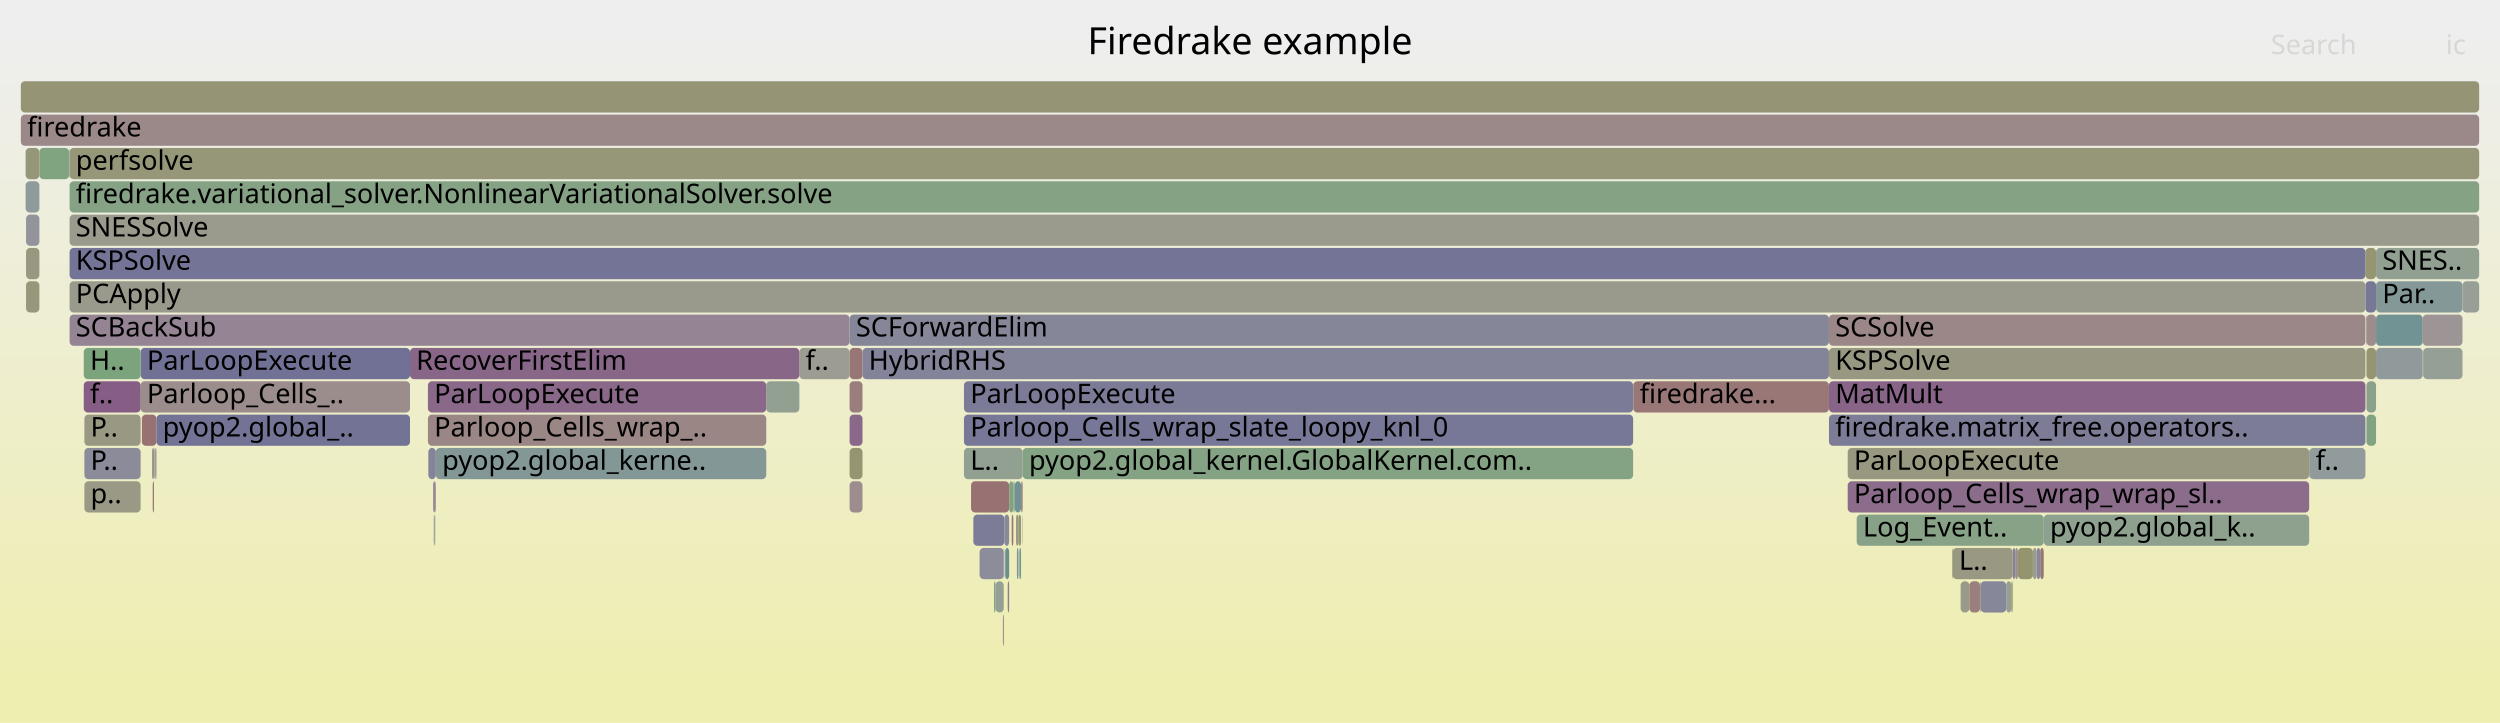
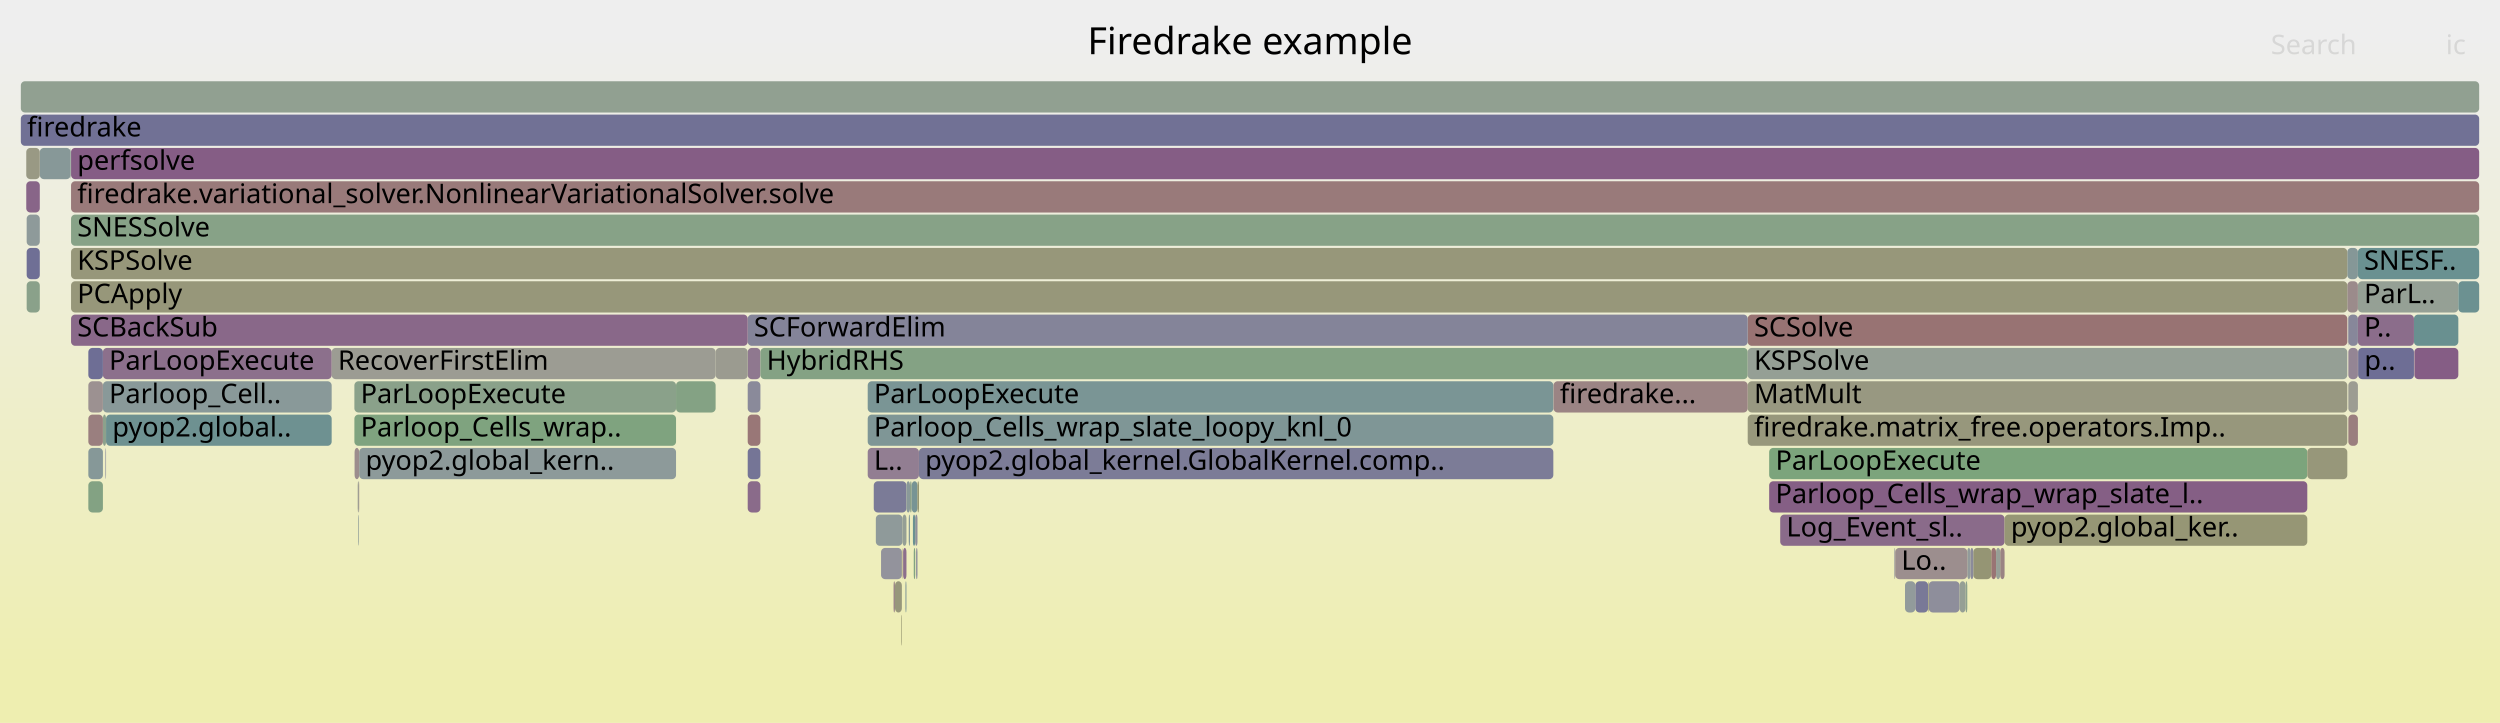
<svg xmlns="http://www.w3.org/2000/svg" version="1.1" width="1200" height="347" viewBox="0 0 1200 347">
  <defs>
    <linearGradient id="background" y1="0" y2="1" x1="0" x2="0">
      <stop stop-color="#eeeeee" offset="5%" />
      <stop stop-color="#eeeeb0" offset="95%" />
    </linearGradient>
  </defs>
  <style type="text/css">
	text { font-family:Verdana; font-size:13px; fill:rgb(0,0,0); }
	#search, #ignorecase { opacity:0.1; cursor:pointer; }
	#search:hover, #search.show, #ignorecase:hover, #ignorecase.show { opacity:1; }
	#subtitle { text-anchor:middle; font-color:rgb(160,160,160); }
	#title { text-anchor:middle; font-size:18px}
	#unzoom { cursor:pointer; }
	#frames &gt; *:hover { stroke:black; stroke-width:0.5; cursor:pointer; }
	.hide { display:none; }
	.parent { opacity:0.5; }
</style>
  <rect x="0.0" y="0" width="1200.0" height="347.0" fill="url(#background)" />
  <text id="title" x="600.00" y="26">Firedrake example</text>
  <text id="details" x="10.00" y="329"> </text>
  <text id="unzoom" x="10.00" y="26" class="hide">Reset Zoom</text>
  <text id="search" x="1090.00" y="26">Search</text>
  <text id="ignorecase" x="1174.00" y="26">ic</text>
  <text id="matched" x="1090.00" y="329"> </text>
  <g id="frames">
    <g>
-       <rect x="481.4" y="295" width="0.4" height="15.0" fill="rgb(139.252,109.958,139.252)" rx="2" ry="2" />
-       <text x="484.42" y="305.5" />
-     </g>
-     <g>
-       <rect x="12.5" y="119" width="6.4" height="15.0" fill="rgb(151.883,151.883,128.356)" rx="2" ry="2" />
-       <text x="15.54" y="129.5" />
-     </g>
-     <g>
-       <rect x="486.4" y="231" width="0.7" height="15.0" fill="rgb(137.112,161.4,137.112)" rx="2" ry="2" />
-       <text x="489.38" y="241.5" />
-     </g>
-     <g>
-       <rect x="40.5" y="215" width="27.0" height="15.0" fill="rgb(138.502,138.502,154.226)" rx="2" ry="2" />
-       <text x="43.46" y="225.5">P..</text>
-     </g>
-     <g>
-       <rect x="1135.4" y="119" width="5.1" height="15.0" fill="rgb(148.7,148.7,112.933)" rx="2" ry="2" />
-       <text x="1138.38" y="129.5" />
-     </g>
-     <g>
-       <rect x="1135.7" y="151" width="0.2" height="15.0" fill="rgb(152.458,115.514,115.514)" rx="2" ry="2" />
-       <text x="1138.70" y="161.5" />
-     </g>
-     <g>
-       <rect x="73.3" y="231" width="0.6" height="15.0" fill="rgb(152.297,114.281,114.281)" rx="2" ry="2" />
-       <text x="76.29" y="241.5" />
-     </g>
-     <g>
-       <rect x="967.3" y="263" width="1.3" height="15.0" fill="rgb(155.895,141.864,141.864)" rx="2" ry="2" />
-       <text x="970.34" y="273.5" />
-     </g>
-     <g>
-       <rect x="877.9" y="199" width="257.5" height="15.0" fill="rgb(123.986,123.986,151.417)" rx="2" ry="2" />
-       <text x="880.91" y="209.5">firedrake.matrix_free.operators..</text>
-     </g>
-     <g>
-       <rect x="73.9" y="215" width="0.1" height="15.0" fill="rgb(138.545,161.167,138.545)" rx="2" ry="2" />
-       <text x="76.86" y="225.5" />
-     </g>
-     <g>
-       <rect x="1140.5" y="135" width="41.5" height="15.0" fill="rgb(133.024,151.525,151.525)" rx="2" ry="2" />
-       <text x="1143.51" y="145.5">Par..</text>
-     </g>
-     <g>
-       <rect x="482.5" y="263" width="1.9" height="15.0" fill="rgb(104.612,144.159,144.159)" rx="2" ry="2" />
-       <text x="485.53" y="273.5" />
-     </g>
-     <g>
-       <rect x="1108.5" y="215" width="26.9" height="15.0" fill="rgb(146.092,154.913,154.913)" rx="2" ry="2" />
-       <text x="1111.52" y="225.5">f..</text>
-     </g>
-     <g>
-       <rect x="963.0" y="279" width="2.4" height="15.0" fill="rgb(149.507,159.383,149.507)" rx="2" ry="2" />
-       <text x="966.04" y="289.5" />
-     </g>
-     <g>
-       <rect x="208.9" y="231" width="0.3" height="15.0" fill="rgb(141.3,115.207,141.3)" rx="2" ry="2" />
-       <text x="211.93" y="241.5" />
-     </g>
-     <g>
-       <rect x="367.8" y="183" width="15.9" height="15.0" fill="rgb(144.624,160.178,144.624)" rx="2" ry="2" />
-       <text x="370.76" y="193.5" />
-     </g>
-     <g>
-       <rect x="407.8" y="199" width="6.2" height="15.0" fill="rgb(137.01,104.214,137.01)" rx="2" ry="2" />
-       <text x="410.84" y="209.5" />
-     </g>
-     <g>
-       <rect x="208.2" y="247" width="0.1" height="15.0" fill="rgb(155.196,136.506,136.506)" rx="2" ry="2" />
-       <text x="211.19" y="257.5" />
-     </g>
-     <g>
-       <rect x="966.1" y="263" width="1.2" height="15.0" fill="rgb(131.334,131.334,152.839)" rx="2" ry="2" />
-       <text x="969.11" y="273.5" />
-     </g>
-     <g>
-       <rect x="40.5" y="231" width="27.0" height="15.0" fill="rgb(152.917,152.917,133.367)" rx="2" ry="2" />
-       <text x="43.46" y="241.5">p..</text>
-     </g>
-     <g>
-       <rect x="383.7" y="167" width="24.1" height="15.0" fill="rgb(155.53,155.53,146.029)" rx="2" ry="2" />
-       <text x="386.66" y="177.5">f..</text>
-     </g>
-     <g>
-       <rect x="487.7" y="247" width="1.2" height="15.0" fill="rgb(152.048,152.048,129.157)" rx="2" ry="2" />
-       <text x="490.65" y="257.5" />
-     </g>
-     <g>
-       <rect x="33.4" y="119" width="1102.0" height="15.0" fill="rgb(115.975,115.975,149.866)" rx="2" ry="2" />
-       <text x="36.37" y="129.5">KSPSolve</text>
-     </g>
-     <g>
-       <rect x="488.1" y="263" width="0.8" height="15.0" fill="rgb(126.482,149.829,149.829)" rx="2" ry="2" />
-       <text x="491.10" y="273.5" />
-     </g>
-     <g>
-       <rect x="205.4" y="199" width="162.4" height="15.0" fill="rgb(154.93,134.464,134.464)" rx="2" ry="2" />
-       <text x="208.41" y="209.5">Parloop_Cells_wrap_..</text>
-     </g>
-     <g>
-       <rect x="488.9" y="247" width="1.2" height="15.0" fill="rgb(149.289,149.289,115.787)" rx="2" ry="2" />
-       <text x="491.86" y="257.5" />
-     </g>
-     <g>
-       <rect x="414.0" y="167" width="463.9" height="15.0" fill="rgb(130.532,130.532,152.684)" rx="2" ry="2" />
-       <text x="416.97" y="177.5">HybridRHS</text>
-     </g>
-     <g>
-       <rect x="1135.4" y="135" width="5.1" height="15.0" fill="rgb(118.817,118.817,150.416)" rx="2" ry="2" />
-       <text x="1138.38" y="145.5" />
-     </g>
-     <g>
-       <rect x="407.8" y="231" width="6.2" height="15.0" fill="rgb(155.872,141.689,141.689)" rx="2" ry="2" />
-       <text x="410.84" y="241.5" />
-     </g>
-     <g>
-       <rect x="877.9" y="183" width="257.5" height="15.0" fill="rgb(135.924,101.431,135.924)" rx="2" ry="2" />
-       <text x="880.91" y="193.5">MatMult</text>
-     </g>
-     <g>
-       <rect x="67.5" y="183" width="129.3" height="15.0" fill="rgb(155.735,140.633,140.633)" rx="2" ry="2" />
-       <text x="70.54" y="193.5">Parloop_Cells_..</text>
-     </g>
-     <g>
-       <rect x="1182.0" y="135" width="8.0" height="15.0" fill="rgb(150.769,159.177,150.769)" rx="2" ry="2" />
-       <text x="1185.03" y="145.5" />
-     </g>
-     <g>
-       <rect x="937.3" y="263" width="28.8" height="15.0" fill="rgb(152.358,152.358,130.659)" rx="2" ry="2" />
-       <text x="940.31" y="273.5">L..</text>
-     </g>
-     <g>
-       <rect x="1135.9" y="183" width="4.6" height="15.0" fill="rgb(139.502,161.011,139.502)" rx="2" ry="2" />
-       <text x="1138.91" y="193.5" />
-     </g>
-     <g>
-       <rect x="784.0" y="183" width="93.9" height="15.0" fill="rgb(152.956,119.328,119.328)" rx="2" ry="2" />
-       <text x="787.05" y="193.5">firedrake...</text>
-     </g>
-     <g>
-       <rect x="407.8" y="167" width="6.2" height="15.0" fill="rgb(152.723,117.543,117.543)" rx="2" ry="2" />
-       <text x="410.84" y="177.5" />
-     </g>
-     <g>
-       <rect x="208.3" y="247" width="0.3" height="15.0" fill="rgb(135.909,161.596,135.909)" rx="2" ry="2" />
-       <text x="211.35" y="257.5" />
-     </g>
-     <g>
-       <rect x="10.0" y="39" width="1180.0" height="15.0" fill="rgb(149.488,149.488,116.75)" rx="2" ry="2" />
+       <rect x="436.8" y="231" width="0.8" height="15.0" fill="rgb(139.445,161.021,139.445)" rx="2" ry="2" />
+       <text x="439.83" y="241.5" />
+     </g>
+     <g>
+       <rect x="416.5" y="199" width="329.1" height="15.0" fill="rgb(127.398,150.066,150.066)" rx="2" ry="2" />
+       <text x="419.48" y="209.5">Parloop_Cells_wrap_slate_loopy_knl_0</text>
+     </g>
+     <g>
+       <rect x="171.7" y="231" width="0.6" height="15.0" fill="rgb(155.574,155.574,146.241)" rx="2" ry="2" />
+       <text x="174.67" y="241.5" />
+     </g>
+     <g>
+       <rect x="438.6" y="263" width="0.7" height="15.0" fill="rgb(130.18,162.529,130.18)" rx="2" ry="2" />
+       <text x="441.60" y="273.5" />
+     </g>
+     <g>
+       <rect x="170.1" y="199" width="154.4" height="15.0" fill="rgb(127.115,163.028,127.115)" rx="2" ry="2" />
+       <text x="173.11" y="209.5">Parloop_Cells_wrap..</text>
+     </g>
+     <g>
+       <rect x="420.4" y="247" width="12.8" height="15.0" fill="rgb(142.858,154.074,154.074)" rx="2" ry="2" />
+       <text x="423.38" y="257.5" />
+     </g>
+     <g>
+       <rect x="437.6" y="231" width="2.8" height="15.0" fill="rgb(119.136,147.924,147.924)" rx="2" ry="2" />
+       <text x="440.63" y="241.5" />
+     </g>
+     <g>
+       <rect x="10.0" y="39" width="1180.0" height="15.0" fill="rgb(144.712,160.163,144.712)" rx="2" ry="2" />
      <text x="13.00" y="49.5" />
    </g>
    <g>
-       <rect x="40.5" y="199" width="27.0" height="15.0" fill="rgb(152.354,152.354,130.637)" rx="2" ry="2" />
-       <text x="43.46" y="209.5">P..</text>
-     </g>
-     <g>
-       <rect x="12.5" y="103" width="6.4" height="15.0" fill="rgb(147.284,147.284,155.926)" rx="2" ry="2" />
-       <text x="15.54" y="113.5" />
-     </g>
-     <g>
-       <rect x="466.1" y="231" width="18.3" height="15.0" fill="rgb(152.32,114.451,114.451)" rx="2" ry="2" />
-       <text x="469.11" y="241.5" />
-     </g>
-     <g>
-       <rect x="965.4" y="279" width="0.7" height="15.0" fill="rgb(149.376,149.376,116.207)" rx="2" ry="2" />
-       <text x="968.43" y="289.5" />
-     </g>
-     <g>
-       <rect x="10.0" y="55" width="1180.0" height="15.0" fill="rgb(155.265,137.029,137.029)" rx="2" ry="2" />
+       <rect x="42.4" y="231" width="7.0" height="15.0" fill="rgb(130.815,162.425,130.815)" rx="2" ry="2" />
+       <text x="45.39" y="241.5" />
+     </g>
+     <g>
+       <rect x="34.1" y="71" width="1155.9" height="15.0" fill="rgb(132.525,92.719,132.525)" rx="2" ry="2" />
+       <text x="37.10" y="81.5">perfsolve</text>
+     </g>
+     <g>
+       <rect x="428.9" y="279" width="0.7" height="15.0" fill="rgb(155.051,135.39,135.39)" rx="2" ry="2" />
+       <text x="431.94" y="289.5" />
+     </g>
+     <g>
+       <rect x="49.4" y="183" width="109.8" height="15.0" fill="rgb(137.177,152.601,152.601)" rx="2" ry="2" />
+       <text x="52.36" y="193.5">Parloop_Cell..</text>
+     </g>
+     <g>
+       <rect x="1126.7" y="119" width="5.1" height="15.0" fill="rgb(132.683,151.436,151.436)" rx="2" ry="2" />
+       <text x="1129.71" y="129.5" />
+     </g>
+     <g>
+       <rect x="849.2" y="215" width="258.3" height="15.0" fill="rgb(123.952,163.543,123.952)" rx="2" ry="2" />
+       <text x="852.25" y="225.5">ParLoopExecute</text>
+     </g>
+     <g>
+       <rect x="838.9" y="183" width="287.8" height="15.0" fill="rgb(151.924,151.924,128.553)" rx="2" ry="2" />
+       <text x="841.94" y="193.5">MatMult</text>
+     </g>
+     <g>
+       <rect x="955.8" y="263" width="2.3" height="15.0" fill="rgb(152.57,116.367,116.367)" rx="2" ry="2" />
+       <text x="958.81" y="273.5" />
+     </g>
+     <g>
+       <rect x="34.1" y="119" width="1092.6" height="15.0" fill="rgb(150.522,150.522,121.76)" rx="2" ry="2" />
+       <text x="37.10" y="129.5">KSPSolve</text>
+     </g>
+     <g>
+       <rect x="433.5" y="263" width="1.6" height="15.0" fill="rgb(139.816,111.405,139.816)" rx="2" ry="2" />
+       <text x="436.54" y="273.5" />
+     </g>
+     <g>
+       <rect x="439.7" y="263" width="0.7" height="15.0" fill="rgb(146.193,146.193,155.715)" rx="2" ry="2" />
+       <text x="442.69" y="273.5" />
+     </g>
+     <g>
+       <rect x="960.1" y="263" width="2.1" height="15.0" fill="rgb(154.447,130.759,130.759)" rx="2" ry="2" />
+       <text x="963.11" y="273.5" />
+     </g>
+     <g>
+       <rect x="358.9" y="167" width="6.1" height="15.0" fill="rgb(143.331,120.41,143.331)" rx="2" ry="2" />
+       <text x="361.87" y="177.5" />
+     </g>
+     <g>
+       <rect x="358.9" y="183" width="6.1" height="15.0" fill="rgb(137.929,137.929,154.115)" rx="2" ry="2" />
+       <text x="361.87" y="193.5" />
+     </g>
+     <g>
+       <rect x="42.4" y="183" width="7.0" height="15.0" fill="rgb(156.363,145.451,145.451)" rx="2" ry="2" />
+       <text x="45.39" y="193.5" />
+     </g>
+     <g>
+       <rect x="172.0" y="247" width="0.3" height="15.0" fill="rgb(138.433,152.927,152.927)" rx="2" ry="2" />
+       <text x="175.04" y="257.5" />
+     </g>
+     <g>
+       <rect x="1127.2" y="199" width="4.6" height="15.0" fill="rgb(153.859,126.255,126.255)" rx="2" ry="2" />
+       <text x="1130.20" y="209.5" />
+     </g>
+     <g>
+       <rect x="1127.2" y="167" width="4.6" height="15.0" fill="rgb(148.162,132.791,148.162)" rx="2" ry="2" />
+       <text x="1130.20" y="177.5" />
+     </g>
+     <g>
+       <rect x="172.3" y="231" width="0.1" height="15.0" fill="rgb(153.157,120.871,120.871)" rx="2" ry="2" />
+       <text x="175.26" y="241.5" />
+     </g>
+     <g>
+       <rect x="439.3" y="247" width="1.1" height="15.0" fill="rgb(144.302,144.302,155.349)" rx="2" ry="2" />
+       <text x="442.29" y="257.5" />
+     </g>
+     <g>
+       <rect x="1158.7" y="151" width="21.3" height="15.0" fill="rgb(104.844,144.219,144.219)" rx="2" ry="2" />
+       <text x="1161.72" y="161.5" />
+     </g>
+     <g>
+       <rect x="358.9" y="231" width="6.1" height="15.0" fill="rgb(138.147,107.127,138.147)" rx="2" ry="2" />
+       <text x="361.87" y="241.5" />
+     </g>
+     <g>
+       <rect x="434.6" y="279" width="0.5" height="15.0" fill="rgb(130.185,150.789,150.789)" rx="2" ry="2" />
+       <text x="437.55" y="289.5" />
+     </g>
+     <g>
+       <rect x="849.2" y="231" width="258.3" height="15.0" fill="rgb(133.343,94.816,133.343)" rx="2" ry="2" />
+       <text x="852.25" y="241.5">Parloop_Cells_wrap_wrap_slate_l..</text>
+     </g>
+     <g>
+       <rect x="1127.0" y="151" width="0.2" height="15.0" fill="rgb(147.02,129.865,147.02)" rx="2" ry="2" />
+       <text x="1129.97" y="161.5" />
+     </g>
+     <g>
+       <rect x="433.1" y="263" width="0.1" height="15.0" fill="rgb(152.127,112.976,112.976)" rx="2" ry="2" />
+       <text x="436.06" y="273.5" />
+     </g>
+     <g>
+       <rect x="433.2" y="247" width="1.9" height="15.0" fill="rgb(148.973,159.469,148.973)" rx="2" ry="2" />
+       <text x="436.19" y="257.5" />
+     </g>
+     <g>
+       <rect x="441.1" y="215" width="304.5" height="15.0" fill="rgb(124.025,124.025,151.424)" rx="2" ry="2" />
+       <text x="444.06" y="225.5">pyop2.global_kernel.GlobalKernel.comp..</text>
+     </g>
+     <g>
+       <rect x="170.2" y="215" width="2.2" height="15.0" fill="rgb(155.833,141.384,141.384)" rx="2" ry="2" />
+       <text x="173.24" y="225.5" />
+     </g>
+     <g>
+       <rect x="10.0" y="55" width="1180.0" height="15.0" fill="rgb(113.217,113.217,149.332)" rx="2" ry="2" />
      <text x="13.00" y="65.5">firedrake</text>
    </g>
    <g>
-       <rect x="490.1" y="231" width="0.8" height="15.0" fill="rgb(154.835,133.737,133.737)" rx="2" ry="2" />
-       <text x="493.09" y="241.5" />
-     </g>
-     <g>
-       <rect x="407.8" y="215" width="6.2" height="15.0" fill="rgb(148.746,148.746,113.154)" rx="2" ry="2" />
-       <text x="410.84" y="225.5" />
-     </g>
-     <g>
-       <rect x="979.3" y="263" width="1.7" height="15.0" fill="rgb(152.792,118.069,118.069)" rx="2" ry="2" />
-       <text x="982.27" y="273.5" />
-     </g>
-     <g>
-       <rect x="886.9" y="231" width="221.5" height="15.0" fill="rgb(138.908,109.076,138.908)" rx="2" ry="2" />
-       <text x="889.88" y="241.5">Parloop_Cells_wrap_wrap_sl..</text>
-     </g>
-     <g>
-       <rect x="205.4" y="183" width="162.4" height="15.0" fill="rgb(136.934,104.018,136.934)" rx="2" ry="2" />
-       <text x="208.41" y="193.5">ParLoopExecute</text>
-     </g>
-     <g>
-       <rect x="68.1" y="199" width="7.0" height="15.0" fill="rgb(152.236,113.81,113.81)" rx="2" ry="2" />
-       <text x="71.06" y="209.5" />
-     </g>
-     <g>
-       <rect x="33.4" y="87" width="1156.6" height="15.0" fill="rgb(132.847,162.095,132.847)" rx="2" ry="2" />
-       <text x="36.37" y="97.5">firedrake.variational_solver.NonlinearVariationalSolver.solve</text>
-     </g>
-     <g>
-       <rect x="968.6" y="263" width="7.2" height="15.0" fill="rgb(148.394,148.394,111.448)" rx="2" ry="2" />
-       <text x="971.57" y="273.5" />
-     </g>
-     <g>
-       <rect x="1135.9" y="199" width="4.6" height="15.0" fill="rgb(129.389,162.658,129.389)" rx="2" ry="2" />
-       <text x="1138.91" y="209.5" />
-     </g>
-     <g>
-       <rect x="470.2" y="263" width="11.6" height="15.0" fill="rgb(140.325,140.325,154.579)" rx="2" ry="2" />
-       <text x="473.17" y="273.5" />
-     </g>
-     <g>
-       <rect x="482.0" y="263" width="0.1" height="15.0" fill="rgb(154.849,133.839,133.839)" rx="2" ry="2" />
-       <text x="484.97" y="273.5" />
-     </g>
-     <g>
-       <rect x="67.5" y="167" width="129.3" height="15.0" fill="rgb(112.701,112.701,149.232)" rx="2" ry="2" />
-       <text x="70.54" y="177.5">ParLoopExecute</text>
-     </g>
-     <g>
-       <rect x="485.6" y="247" width="0.8" height="15.0" fill="rgb(152.604,116.633,116.633)" rx="2" ry="2" />
-       <text x="488.64" y="257.5" />
-     </g>
-     <g>
-       <rect x="950.4" y="279" width="0.3" height="15.0" fill="rgb(153.559,123.951,123.951)" rx="2" ry="2" />
-       <text x="953.43" y="289.5" />
-     </g>
-     <g>
-       <rect x="481.8" y="263" width="0.2" height="15.0" fill="rgb(139.805,139.805,154.478)" rx="2" ry="2" />
-       <text x="484.78" y="273.5" />
-     </g>
-     <g>
-       <rect x="950.7" y="279" width="12.3" height="15.0" fill="rgb(135.185,135.185,153.584)" rx="2" ry="2" />
-       <text x="953.68" y="289.5" />
-     </g>
-     <g>
-       <rect x="1140.5" y="167" width="22.4" height="15.0" fill="rgb(143.946,154.356,154.356)" rx="2" ry="2" />
-       <text x="1143.51" y="177.5" />
-     </g>
-     <g>
-       <rect x="33.4" y="151" width="374.4" height="15.0" fill="rgb(147.687,131.572,147.687)" rx="2" ry="2" />
-       <text x="36.37" y="161.5">SCBackSub</text>
-     </g>
-     <g>
-       <rect x="74.5" y="215" width="0.6" height="15.0" fill="rgb(155.422,138.232,138.232)" rx="2" ry="2" />
-       <text x="77.47" y="225.5" />
-     </g>
-     <g>
-       <rect x="40.2" y="167" width="27.3" height="15.0" fill="rgb(123.662,163.59,123.662)" rx="2" ry="2" />
-       <text x="43.22" y="177.5">H..</text>
-     </g>
-     <g>
-       <rect x="487.1" y="231" width="3.0" height="15.0" fill="rgb(111.549,145.957,145.957)" rx="2" ry="2" />
-       <text x="490.13" y="241.5" />
-     </g>
-     <g>
-       <rect x="783.9" y="183" width="0.1" height="15.0" fill="rgb(120.023,148.154,148.154)" rx="2" ry="2" />
-       <text x="786.92" y="193.5" />
-     </g>
-     <g>
-       <rect x="886.9" y="215" width="221.5" height="15.0" fill="rgb(151.729,151.729,127.609)" rx="2" ry="2" />
-       <text x="889.88" y="225.5">ParLoopExecute</text>
-     </g>
-     <g>
-       <rect x="407.8" y="183" width="6.2" height="15.0" fill="rgb(153.733,125.287,125.287)" rx="2" ry="2" />
-       <text x="410.84" y="193.5" />
-     </g>
-     <g>
-       <rect x="1135.9" y="167" width="4.6" height="15.0" fill="rgb(148.732,148.732,113.087)" rx="2" ry="2" />
-       <text x="1138.91" y="177.5" />
-     </g>
-     <g>
-       <rect x="490.9" y="215" width="293.0" height="15.0" fill="rgb(131.928,162.244,131.928)" rx="2" ry="2" />
-       <text x="493.90" y="225.5">pyop2.global_kernel.GlobalKernel.com..</text>
-     </g>
-     <g>
-       <rect x="75.1" y="199" width="121.7" height="15.0" fill="rgb(114.589,114.589,149.598)" rx="2" ry="2" />
-       <text x="78.08" y="209.5">pyop2.global_..</text>
-     </g>
-     <g>
-       <rect x="12.5" y="135" width="6.4" height="15.0" fill="rgb(150.823,150.823,123.217)" rx="2" ry="2" />
-       <text x="15.54" y="145.5" />
-     </g>
-     <g>
-       <rect x="462.7" y="215" width="28.2" height="15.0" fill="rgb(146.279,159.908,146.279)" rx="2" ry="2" />
-       <text x="465.73" y="225.5">L..</text>
-     </g>
-     <g>
-       <rect x="1140.5" y="119" width="49.5" height="15.0" fill="rgb(145.306,160.066,145.306)" rx="2" ry="2" />
-       <text x="1143.51" y="129.5">SNES..</text>
-     </g>
-     <g>
-       <rect x="1108.4" y="215" width="0.1" height="15.0" fill="rgb(134.869,98.727,134.869)" rx="2" ry="2" />
-       <text x="1111.40" y="225.5" />
-     </g>
-     <g>
-       <rect x="209.2" y="215" width="158.6" height="15.0" fill="rgb(131.104,151.027,151.027)" rx="2" ry="2" />
-       <text x="212.23" y="225.5">pyop2.global_kerne..</text>
-     </g>
-     <g>
-       <rect x="877.9" y="151" width="257.5" height="15.0" fill="rgb(154.938,134.524,134.524)" rx="2" ry="2" />
-       <text x="880.91" y="161.5">SCSolve</text>
-     </g>
-     <g>
-       <rect x="205.6" y="215" width="3.6" height="15.0" fill="rgb(131.299,131.299,152.832)" rx="2" ry="2" />
-       <text x="208.61" y="225.5" />
-     </g>
-     <g>
-       <rect x="941.1" y="279" width="4.2" height="15.0" fill="rgb(153.944,153.944,138.344)" rx="2" ry="2" />
-       <text x="944.14" y="289.5" />
-     </g>
-     <g>
-       <rect x="891.2" y="247" width="89.8" height="15.0" fill="rgb(135.248,161.704,135.248)" rx="2" ry="2" />
-       <text x="894.21" y="257.5">Log_Event..</text>
-     </g>
-     <g>
-       <rect x="981.0" y="247" width="127.4" height="15.0" fill="rgb(142.205,160.571,142.205)" rx="2" ry="2" />
-       <text x="983.98" y="257.5">pyop2.global_k..</text>
-     </g>
-     <g>
-       <rect x="462.7" y="199" width="321.2" height="15.0" fill="rgb(119.442,119.442,150.537)" rx="2" ry="2" />
-       <text x="465.73" y="209.5">Parloop_Cells_wrap_slate_loopy_knl_0</text>
-     </g>
-     <g>
-       <rect x="489.3" y="263" width="0.8" height="15.0" fill="rgb(111.932,146.057,146.057)" rx="2" ry="2" />
-       <text x="492.32" y="273.5" />
-     </g>
-     <g>
-       <rect x="33.4" y="71" width="1156.6" height="15.0" fill="rgb(150.33,150.33,120.828)" rx="2" ry="2" />
-       <text x="36.37" y="81.5">perfsolve</text>
-     </g>
-     <g>
-       <rect x="407.8" y="151" width="470.1" height="15.0" fill="rgb(133.615,133.615,153.28)" rx="2" ry="2" />
-       <text x="410.84" y="161.5">SCForwardElim</text>
-     </g>
-     <g>
-       <rect x="207.9" y="231" width="1.0" height="15.0" fill="rgb(149.17,135.374,149.17)" rx="2" ry="2" />
-       <text x="210.95" y="241.5" />
-     </g>
-     <g>
-       <rect x="1162.9" y="151" width="19.1" height="15.0" fill="rgb(156.793,148.749,148.749)" rx="2" ry="2" />
-       <text x="1165.87" y="161.5" />
-     </g>
-     <g>
-       <rect x="1140.5" y="151" width="22.4" height="15.0" fill="rgb(113.852,146.554,146.554)" rx="2" ry="2" />
-       <text x="1143.51" y="161.5" />
-     </g>
-     <g>
-       <rect x="484.4" y="231" width="2.0" height="15.0" fill="rgb(130.445,162.486,130.445)" rx="2" ry="2" />
-       <text x="487.40" y="241.5" />
-     </g>
-     <g>
-       <rect x="945.3" y="279" width="5.1" height="15.0" fill="rgb(153.99,127.255,127.255)" rx="2" ry="2" />
-       <text x="948.34" y="289.5" />
-     </g>
-     <g>
-       <rect x="975.8" y="263" width="1.8" height="15.0" fill="rgb(154.941,154.941,143.175)" rx="2" ry="2" />
-       <text x="978.76" y="273.5" />
-     </g>
-     <g>
-       <rect x="1163.1" y="167" width="18.9" height="15.0" fill="rgb(149.693,159.352,149.693)" rx="2" ry="2" />
-       <text x="1166.06" y="177.5" />
-     </g>
-     <g>
-       <rect x="477.9" y="279" width="3.9" height="15.0" fill="rgb(148.354,159.57,148.354)" rx="2" ry="2" />
-       <text x="480.93" y="289.5" />
-     </g>
-     <g>
-       <rect x="18.9" y="71" width="14.3" height="15.0" fill="rgb(128.182,162.854,128.182)" rx="2" ry="2" />
-       <text x="21.87" y="81.5" />
-     </g>
-     <g>
-       <rect x="12.3" y="87" width="6.6" height="15.0" fill="rgb(143.348,154.201,154.201)" rx="2" ry="2" />
-       <text x="15.32" y="97.5" />
-     </g>
-     <g>
-       <rect x="490.7" y="247" width="0.1" height="15.0" fill="rgb(118.013,147.633,147.633)" rx="2" ry="2" />
-       <text x="493.65" y="257.5" />
-     </g>
-     <g>
-       <rect x="462.7" y="183" width="321.2" height="15.0" fill="rgb(123.403,123.403,151.304)" rx="2" ry="2" />
-       <text x="465.73" y="193.5">ParLoopExecute</text>
-     </g>
-     <g>
-       <rect x="482.1" y="247" width="2.3" height="15.0" fill="rgb(137.055,137.055,153.946)" rx="2" ry="2" />
-       <text x="485.12" y="257.5" />
-     </g>
-     <g>
-       <rect x="33.2" y="71" width="0.2" height="15.0" fill="rgb(150.6,159.205,150.6)" rx="2" ry="2" />
-       <text x="36.23" y="81.5" />
-     </g>
-     <g>
-       <rect x="74.0" y="215" width="0.3" height="15.0" fill="rgb(152.256,152.256,130.163)" rx="2" ry="2" />
-       <text x="77.03" y="225.5" />
-     </g>
-     <g>
-       <rect x="977.6" y="263" width="1.7" height="15.0" fill="rgb(135.603,135.603,153.665)" rx="2" ry="2" />
-       <text x="980.60" y="273.5" />
-     </g>
-     <g>
-       <rect x="467.2" y="247" width="14.9" height="15.0" fill="rgb(123.996,123.996,151.419)" rx="2" ry="2" />
-       <text x="470.25" y="257.5" />
-     </g>
-     <g>
-       <rect x="74.3" y="215" width="0.2" height="15.0" fill="rgb(131.997,162.233,131.997)" rx="2" ry="2" />
-       <text x="77.34" y="225.5" />
-     </g>
-     <g>
-       <rect x="196.8" y="167" width="186.9" height="15.0" fill="rgb(136.007,101.642,136.007)" rx="2" ry="2" />
-       <text x="199.77" y="177.5">RecoverFirstElim</text>
-     </g>
-     <g>
-       <rect x="73.0" y="215" width="0.9" height="15.0" fill="rgb(155.523,139.011,139.011)" rx="2" ry="2" />
-       <text x="76.03" y="225.5" />
-     </g>
-     <g>
-       <rect x="937.0" y="263" width="0.3" height="15.0" fill="rgb(148.27,148.27,110.848)" rx="2" ry="2" />
-       <text x="940.01" y="273.5" />
-     </g>
-     <g>
-       <rect x="477.1" y="279" width="0.8" height="15.0" fill="rgb(138.067,161.245,138.067)" rx="2" ry="2" />
-       <text x="480.11" y="289.5" />
-     </g>
-     <g>
-       <rect x="33.4" y="103" width="1156.6" height="15.0" fill="rgb(154.483,154.483,140.954)" rx="2" ry="2" />
-       <text x="36.37" y="113.5">SNESSolve</text>
-     </g>
-     <g>
-       <rect x="877.9" y="167" width="257.5" height="15.0" fill="rgb(152.231,152.231,130.043)" rx="2" ry="2" />
-       <text x="880.91" y="177.5">KSPSolve</text>
-     </g>
-     <g>
-       <rect x="33.4" y="135" width="1102.0" height="15.0" fill="rgb(154.361,154.361,140.363)" rx="2" ry="2" />
-       <text x="36.37" y="145.5">PCApply</text>
-     </g>
-     <g>
-       <rect x="40.2" y="183" width="27.3" height="15.0" fill="rgb(132.774,93.358,132.774)" rx="2" ry="2" />
-       <text x="43.22" y="193.5">f..</text>
-     </g>
-     <g>
-       <rect x="208.6" y="247" width="0.3" height="15.0" fill="rgb(129.671,129.671,152.517)" rx="2" ry="2" />
-       <text x="211.56" y="257.5" />
-     </g>
-     <g>
-       <rect x="1135.9" y="151" width="4.6" height="15.0" fill="rgb(155.769,140.894,140.894)" rx="2" ry="2" />
-       <text x="1138.91" y="161.5" />
-     </g>
-     <g>
-       <rect x="490.8" y="247" width="0.1" height="15.0" fill="rgb(149.411,149.411,116.378)" rx="2" ry="2" />
-       <text x="493.78" y="257.5" />
-     </g>
-     <g>
-       <rect x="12.3" y="71" width="6.6" height="15.0" fill="rgb(150.109,150.109,119.761)" rx="2" ry="2" />
-       <text x="15.32" y="81.5" />
-     </g>
-     <g>
-       <rect x="483.7" y="279" width="0.7" height="15.0" fill="rgb(144.775,124.111,144.775)" rx="2" ry="2" />
-       <text x="486.72" y="289.5" />
+       <rect x="171.9" y="247" width="0.1" height="15.0" fill="rgb(148.634,159.525,148.634)" rx="2" ry="2" />
+       <text x="174.91" y="257.5" />
+     </g>
+     <g>
+       <rect x="944.3" y="263" width="1.5" height="15.0" fill="rgb(146.289,154.964,154.964)" rx="2" ry="2" />
+       <text x="947.30" y="273.5" />
+     </g>
+     <g>
+       <rect x="958.1" y="263" width="2.0" height="15.0" fill="rgb(150.966,159.145,150.966)" rx="2" ry="2" />
+       <text x="961.07" y="273.5" />
+     </g>
+     <g>
+       <rect x="324.5" y="183" width="19.0" height="15.0" fill="rgb(132.338,162.178,132.338)" rx="2" ry="2" />
+       <text x="327.54" y="193.5" />
+     </g>
+     <g>
+       <rect x="909.3" y="263" width="0.4" height="15.0" fill="rgb(144.755,144.755,155.436)" rx="2" ry="2" />
+       <text x="912.30" y="273.5" />
+     </g>
+     <g>
+       <rect x="838.9" y="151" width="287.8" height="15.0" fill="rgb(152.43,115.293,115.293)" rx="2" ry="2" />
+       <text x="841.94" y="161.5">SCSolve</text>
+     </g>
+     <g>
+       <rect x="838.9" y="199" width="287.8" height="15.0" fill="rgb(151.086,151.086,124.492)" rx="2" ry="2" />
+       <text x="841.94" y="209.5">firedrake.matrix_free.operators.Imp..</text>
+     </g>
+     <g>
+       <rect x="854.5" y="247" width="107.7" height="15.0" fill="rgb(138.21,107.287,138.21)" rx="2" ry="2" />
+       <text x="857.48" y="257.5">Log_Event_sl..</text>
+     </g>
+     <g>
+       <rect x="1131.8" y="135" width="48.2" height="15.0" fill="rgb(148.719,159.511,148.719)" rx="2" ry="2" />
+       <text x="1134.76" y="145.5">ParL..</text>
+     </g>
+     <g>
+       <rect x="172.4" y="215" width="152.1" height="15.0" fill="rgb(140.687,153.512,153.512)" rx="2" ry="2" />
+       <text x="175.45" y="225.5">pyop2.global_kern..</text>
+     </g>
+     <g>
+       <rect x="914.4" y="279" width="5.0" height="15.0" fill="rgb(146.106,154.916,154.916)" rx="2" ry="2" />
+       <text x="917.37" y="289.5" />
+     </g>
+     <g>
+       <rect x="416.5" y="215" width="24.6" height="15.0" fill="rgb(145.541,126.075,145.541)" rx="2" ry="2" />
+       <text x="419.48" y="225.5">L..</text>
+     </g>
+     <g>
+       <rect x="50.6" y="215" width="0.1" height="15.0" fill="rgb(132.408,151.365,151.365)" rx="2" ry="2" />
+       <text x="53.60" y="225.5" />
+     </g>
+     <g>
+       <rect x="919.4" y="279" width="6.1" height="15.0" fill="rgb(120.603,120.603,150.762)" rx="2" ry="2" />
+       <text x="922.41" y="289.5" />
+     </g>
+     <g>
+       <rect x="416.5" y="183" width="329.1" height="15.0" fill="rgb(122.405,148.772,148.772)" rx="2" ry="2" />
+       <text x="419.48" y="193.5">ParLoopExecute</text>
+     </g>
+     <g>
+       <rect x="419.4" y="231" width="15.7" height="15.0" fill="rgb(123.203,123.203,151.265)" rx="2" ry="2" />
+       <text x="422.40" y="241.5" />
+     </g>
+     <g>
+       <rect x="962.2" y="247" width="145.3" height="15.0" fill="rgb(149.601,149.601,117.296)" rx="2" ry="2" />
+       <text x="965.21" y="257.5">pyop2.global_ker..</text>
+     </g>
+     <g>
+       <rect x="12.8" y="135" width="6.3" height="15.0" fill="rgb(137.995,161.257,137.995)" rx="2" ry="2" />
+       <text x="15.83" y="145.5" />
+     </g>
+     <g>
+       <rect x="429.6" y="279" width="3.3" height="15.0" fill="rgb(150.684,150.684,122.545)" rx="2" ry="2" />
+       <text x="432.64" y="289.5" />
+     </g>
+     <g>
+       <rect x="34.1" y="103" width="1155.9" height="15.0" fill="rgb(135.17,161.716,135.17)" rx="2" ry="2" />
+       <text x="37.10" y="113.5">SNESSolve</text>
+     </g>
+     <g>
+       <rect x="435.1" y="231" width="1.7" height="15.0" fill="rgb(137.575,152.705,152.705)" rx="2" ry="2" />
+       <text x="438.13" y="241.5" />
+     </g>
+     <g>
+       <rect x="440.4" y="231" width="0.7" height="15.0" fill="rgb(148.015,148.015,109.611)" rx="2" ry="2" />
+       <text x="443.37" y="241.5" />
+     </g>
+     <g>
+       <rect x="947.2" y="263" width="8.6" height="15.0" fill="rgb(149.279,149.279,115.738)" rx="2" ry="2" />
+       <text x="950.25" y="273.5" />
+     </g>
+     <g>
+       <rect x="925.8" y="279" width="14.8" height="15.0" fill="rgb(142.416,142.416,154.984)" rx="2" ry="2" />
+       <text x="928.83" y="289.5" />
+     </g>
+     <g>
+       <rect x="50.7" y="215" width="0.2" height="15.0" fill="rgb(117.169,117.169,150.097)" rx="2" ry="2" />
+       <text x="53.74" y="225.5" />
+     </g>
+     <g>
+       <rect x="50.9" y="199" width="108.3" height="15.0" fill="rgb(109.57,145.444,145.444)" rx="2" ry="2" />
+       <text x="53.91" y="209.5">pyop2.global..</text>
+     </g>
+     <g>
+       <rect x="422.9" y="263" width="10.0" height="15.0" fill="rgb(147.031,147.031,155.877)" rx="2" ry="2" />
+       <text x="425.93" y="273.5" />
+     </g>
+     <g>
+       <rect x="1158.9" y="167" width="21.1" height="15.0" fill="rgb(132.666,93.081,132.666)" rx="2" ry="2" />
+       <text x="1161.88" y="177.5" />
+     </g>
+     <g>
+       <rect x="1131.9" y="167" width="26.8" height="15.0" fill="rgb(109.975,109.975,148.705)" rx="2" ry="2" />
+       <text x="1134.89" y="177.5">p..</text>
+     </g>
+     <g>
+       <rect x="432.6" y="295" width="0.3" height="15.0" fill="rgb(148.566,148.566,112.281)" rx="2" ry="2" />
+       <text x="435.59" y="305.5" />
+     </g>
+     <g>
+       <rect x="943.5" y="279" width="0.8" height="15.0" fill="rgb(140.626,160.828,140.626)" rx="2" ry="2" />
+       <text x="946.46" y="289.5" />
+     </g>
+     <g>
+       <rect x="12.8" y="119" width="6.3" height="15.0" fill="rgb(111.104,111.104,148.923)" rx="2" ry="2" />
+       <text x="15.83" y="129.5" />
+     </g>
+     <g>
+       <rect x="159.2" y="167" width="184.3" height="15.0" fill="rgb(155.772,155.772,147.202)" rx="2" ry="2" />
+       <text x="162.21" y="177.5">RecoverFirstElim</text>
+     </g>
+     <g>
+       <rect x="34.1" y="87" width="1155.9" height="15.0" fill="rgb(153.361,122.431,122.431)" rx="2" ry="2" />
+       <text x="37.10" y="97.5">firedrake.variational_solver.NonlinearVariationalSolver.solve</text>
+     </g>
+     <g>
+       <rect x="49.4" y="199" width="1.5" height="15.0" fill="rgb(139.687,160.981,139.687)" rx="2" ry="2" />
+       <text x="52.36" y="209.5" />
+     </g>
+     <g>
+       <rect x="940.6" y="279" width="2.9" height="15.0" fill="rgb(149.397,159.401,149.397)" rx="2" ry="2" />
+       <text x="943.62" y="289.5" />
+     </g>
+     <g>
+       <rect x="945.8" y="263" width="1.4" height="15.0" fill="rgb(138.871,138.871,154.298)" rx="2" ry="2" />
+       <text x="948.76" y="273.5" />
+     </g>
+     <g>
+       <rect x="925.5" y="279" width="0.3" height="15.0" fill="rgb(149.129,149.129,115.011)" rx="2" ry="2" />
+       <text x="928.52" y="289.5" />
+     </g>
+     <g>
+       <rect x="12.8" y="103" width="6.3" height="15.0" fill="rgb(142.008,153.854,153.854)" rx="2" ry="2" />
+       <text x="15.83" y="113.5" />
+     </g>
+     <g>
+       <rect x="19.1" y="71" width="14.8" height="15.0" fill="rgb(134.696,151.958,151.958)" rx="2" ry="2" />
+       <text x="22.14" y="81.5" />
+     </g>
+     <g>
+       <rect x="1127.2" y="183" width="4.6" height="15.0" fill="rgb(155.529,155.529,146.026)" rx="2" ry="2" />
+       <text x="1130.20" y="193.5" />
+     </g>
+     <g>
+       <rect x="42.4" y="199" width="7.0" height="15.0" fill="rgb(153.942,126.889,126.889)" rx="2" ry="2" />
+       <text x="45.39" y="209.5" />
+     </g>
+     <g>
+       <rect x="1126.7" y="135" width="5.1" height="15.0" fill="rgb(155.469,138.594,138.594)" rx="2" ry="2" />
+       <text x="1129.71" y="145.5" />
+     </g>
+     <g>
+       <rect x="358.9" y="151" width="480.0" height="15.0" fill="rgb(131.832,131.832,152.935)" rx="2" ry="2" />
+       <text x="361.87" y="161.5">SCForwardElim</text>
+     </g>
+     <g>
+       <rect x="358.9" y="199" width="6.1" height="15.0" fill="rgb(152.876,118.715,118.715)" rx="2" ry="2" />
+       <text x="361.87" y="209.5" />
+     </g>
+     <g>
+       <rect x="365.0" y="167" width="473.9" height="15.0" fill="rgb(131.844,162.258,131.844)" rx="2" ry="2" />
+       <text x="368.00" y="177.5">HybridRHS</text>
+     </g>
+     <g>
+       <rect x="745.6" y="183" width="0.1" height="15.0" fill="rgb(145.885,145.885,155.655)" rx="2" ry="2" />
+       <text x="748.60" y="193.5" />
+     </g>
+     <g>
+       <rect x="12.6" y="87" width="6.5" height="15.0" fill="rgb(135.882,101.322,135.882)" rx="2" ry="2" />
+       <text x="15.59" y="97.5" />
+     </g>
+     <g>
+       <rect x="436.2" y="247" width="0.6" height="15.0" fill="rgb(133.219,151.575,151.575)" rx="2" ry="2" />
+       <text x="439.20" y="257.5" />
+     </g>
+     <g>
+       <rect x="49.4" y="167" width="109.8" height="15.0" fill="rgb(140.121,112.185,140.121)" rx="2" ry="2" />
+       <text x="52.36" y="177.5">ParLoopExecute</text>
+     </g>
+     <g>
+       <rect x="438.2" y="247" width="1.1" height="15.0" fill="rgb(106.052,144.532,144.532)" rx="2" ry="2" />
+       <text x="441.21" y="257.5" />
+     </g>
+     <g>
+       <rect x="909.7" y="263" width="34.6" height="15.0" fill="rgb(155.887,141.797,141.797)" rx="2" ry="2" />
+       <text x="912.65" y="273.5">Lo..</text>
+     </g>
+     <g>
+       <rect x="745.7" y="183" width="93.2" height="15.0" fill="rgb(154.641,132.248,132.248)" rx="2" ry="2" />
+       <text x="748.74" y="193.5">firedrake...</text>
+     </g>
+     <g>
+       <rect x="170.1" y="183" width="154.4" height="15.0" fill="rgb(138.005,161.255,138.005)" rx="2" ry="2" />
+       <text x="173.11" y="193.5">ParLoopExecute</text>
+     </g>
+     <g>
+       <rect x="1127.2" y="151" width="4.6" height="15.0" fill="rgb(135.429,135.429,153.631)" rx="2" ry="2" />
+       <text x="1130.20" y="161.5" />
+     </g>
+     <g>
+       <rect x="838.9" y="167" width="287.8" height="15.0" fill="rgb(149.246,159.425,149.246)" rx="2" ry="2" />
+       <text x="841.94" y="177.5">KSPSolve</text>
+     </g>
+     <g>
+       <rect x="358.9" y="215" width="6.1" height="15.0" fill="rgb(117.009,117.009,150.066)" rx="2" ry="2" />
+       <text x="361.87" y="225.5" />
+     </g>
+     <g>
+       <rect x="42.4" y="167" width="7.0" height="15.0" fill="rgb(110.301,110.301,148.768)" rx="2" ry="2" />
+       <text x="45.39" y="177.5" />
+     </g>
+     <g>
+       <rect x="1180.0" y="135" width="10.0" height="15.0" fill="rgb(108.232,145.097,145.097)" rx="2" ry="2" />
+       <text x="1183.04" y="145.5" />
+     </g>
+     <g>
+       <rect x="1131.8" y="119" width="58.2" height="15.0" fill="rgb(106.008,144.521,144.521)" rx="2" ry="2" />
+       <text x="1134.76" y="129.5">SNESF..</text>
+     </g>
+     <g>
+       <rect x="432.9" y="263" width="0.2" height="15.0" fill="rgb(148.943,148.943,114.108)" rx="2" ry="2" />
+       <text x="435.90" y="273.5" />
+     </g>
+     <g>
+       <rect x="34.1" y="151" width="324.8" height="15.0" fill="rgb(136.752,103.552,136.752)" rx="2" ry="2" />
+       <text x="37.10" y="161.5">SCBackSub</text>
+     </g>
+     <g>
+       <rect x="343.5" y="167" width="15.4" height="15.0" fill="rgb(155.203,155.203,144.447)" rx="2" ry="2" />
+       <text x="346.53" y="177.5" />
+     </g>
+     <g>
+       <rect x="1107.5" y="215" width="19.2" height="15.0" fill="rgb(150.573,150.573,122.007)" rx="2" ry="2" />
+       <text x="1110.47" y="225.5" />
+     </g>
+     <g>
+       <rect x="34.1" y="135" width="1092.6" height="15.0" fill="rgb(150.516,150.516,121.731)" rx="2" ry="2" />
+       <text x="37.10" y="145.5">PCApply</text>
+     </g>
+     <g>
+       <rect x="42.4" y="215" width="7.0" height="15.0" fill="rgb(134.382,151.877,151.877)" rx="2" ry="2" />
+       <text x="45.39" y="225.5" />
+     </g>
+     <g>
+       <rect x="12.6" y="71" width="6.5" height="15.0" fill="rgb(152.586,152.586,131.763)" rx="2" ry="2" />
+       <text x="15.59" y="81.5" />
+     </g>
+     <g>
+       <rect x="1131.8" y="151" width="26.9" height="15.0" fill="rgb(138.806,108.814,138.806)" rx="2" ry="2" />
+       <text x="1134.76" y="161.5">P..</text>
+     </g>
+     <g>
+       <rect x="33.9" y="71" width="0.2" height="15.0" fill="rgb(143.667,160.333,143.667)" rx="2" ry="2" />
+       <text x="36.94" y="81.5" />
    </g>
  </g>
</svg>
